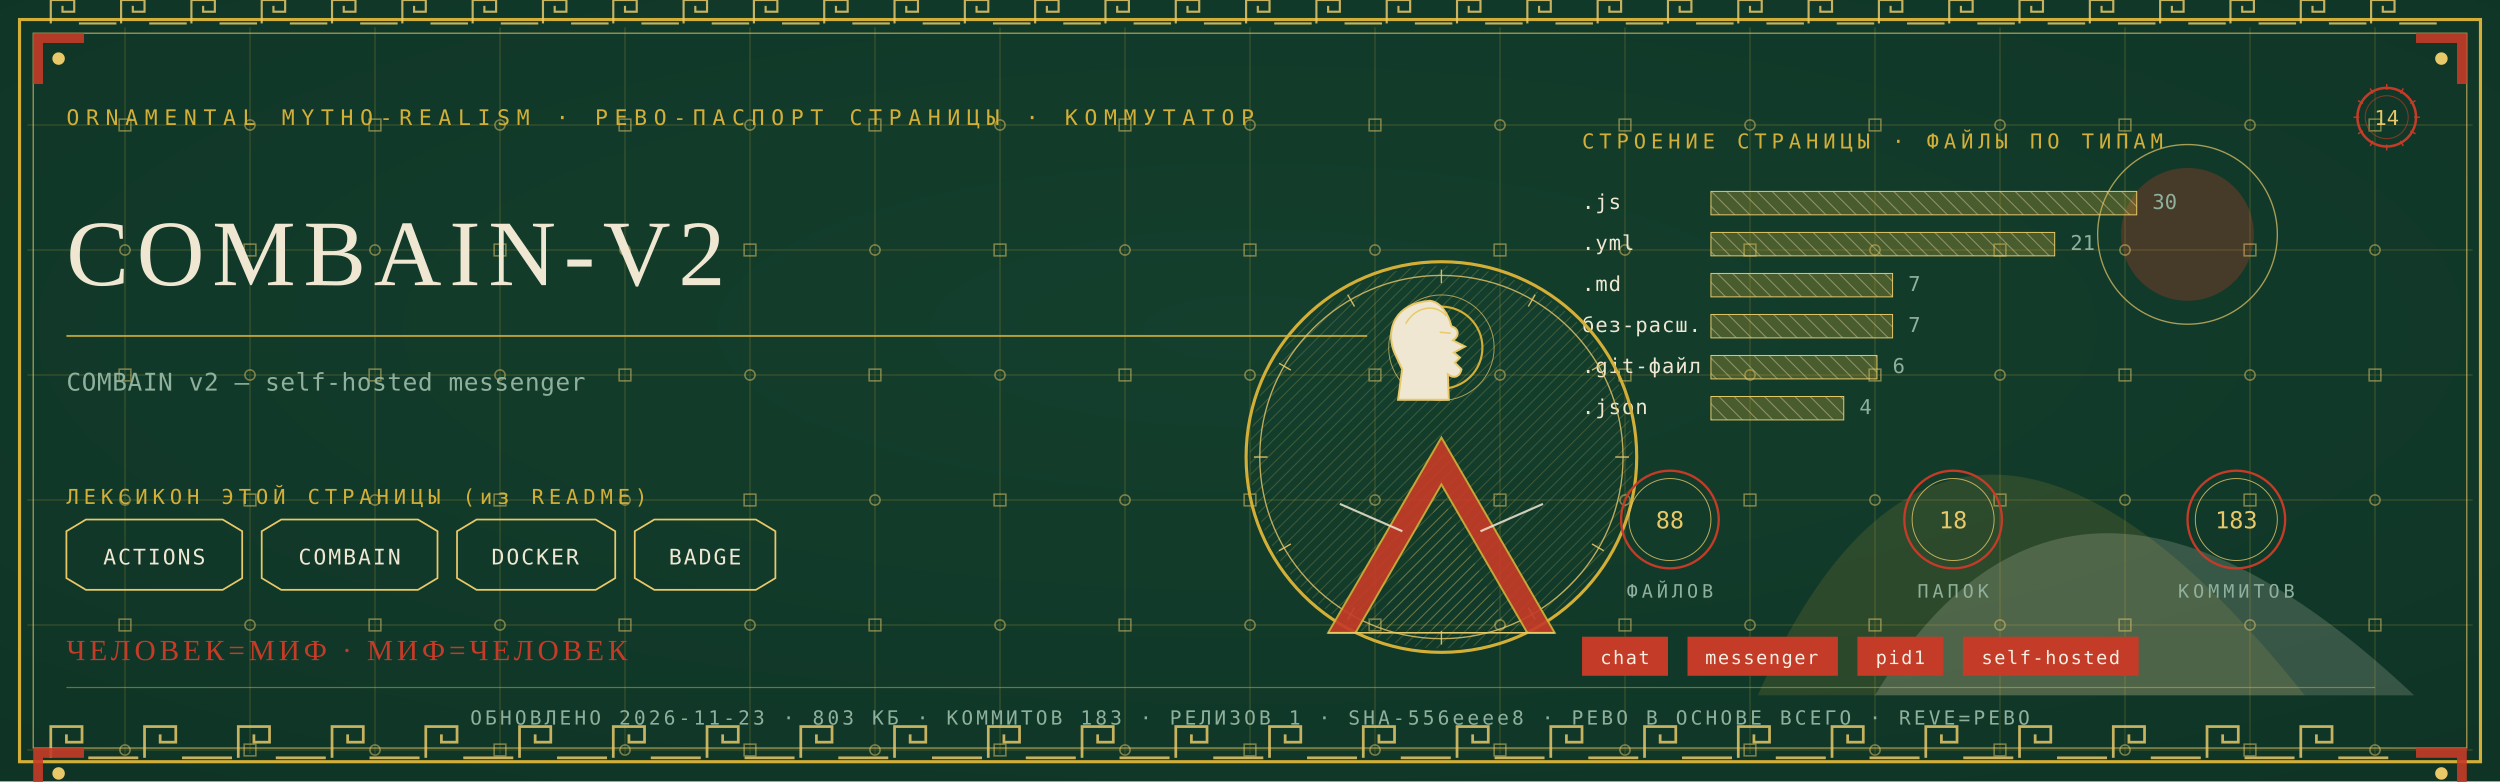
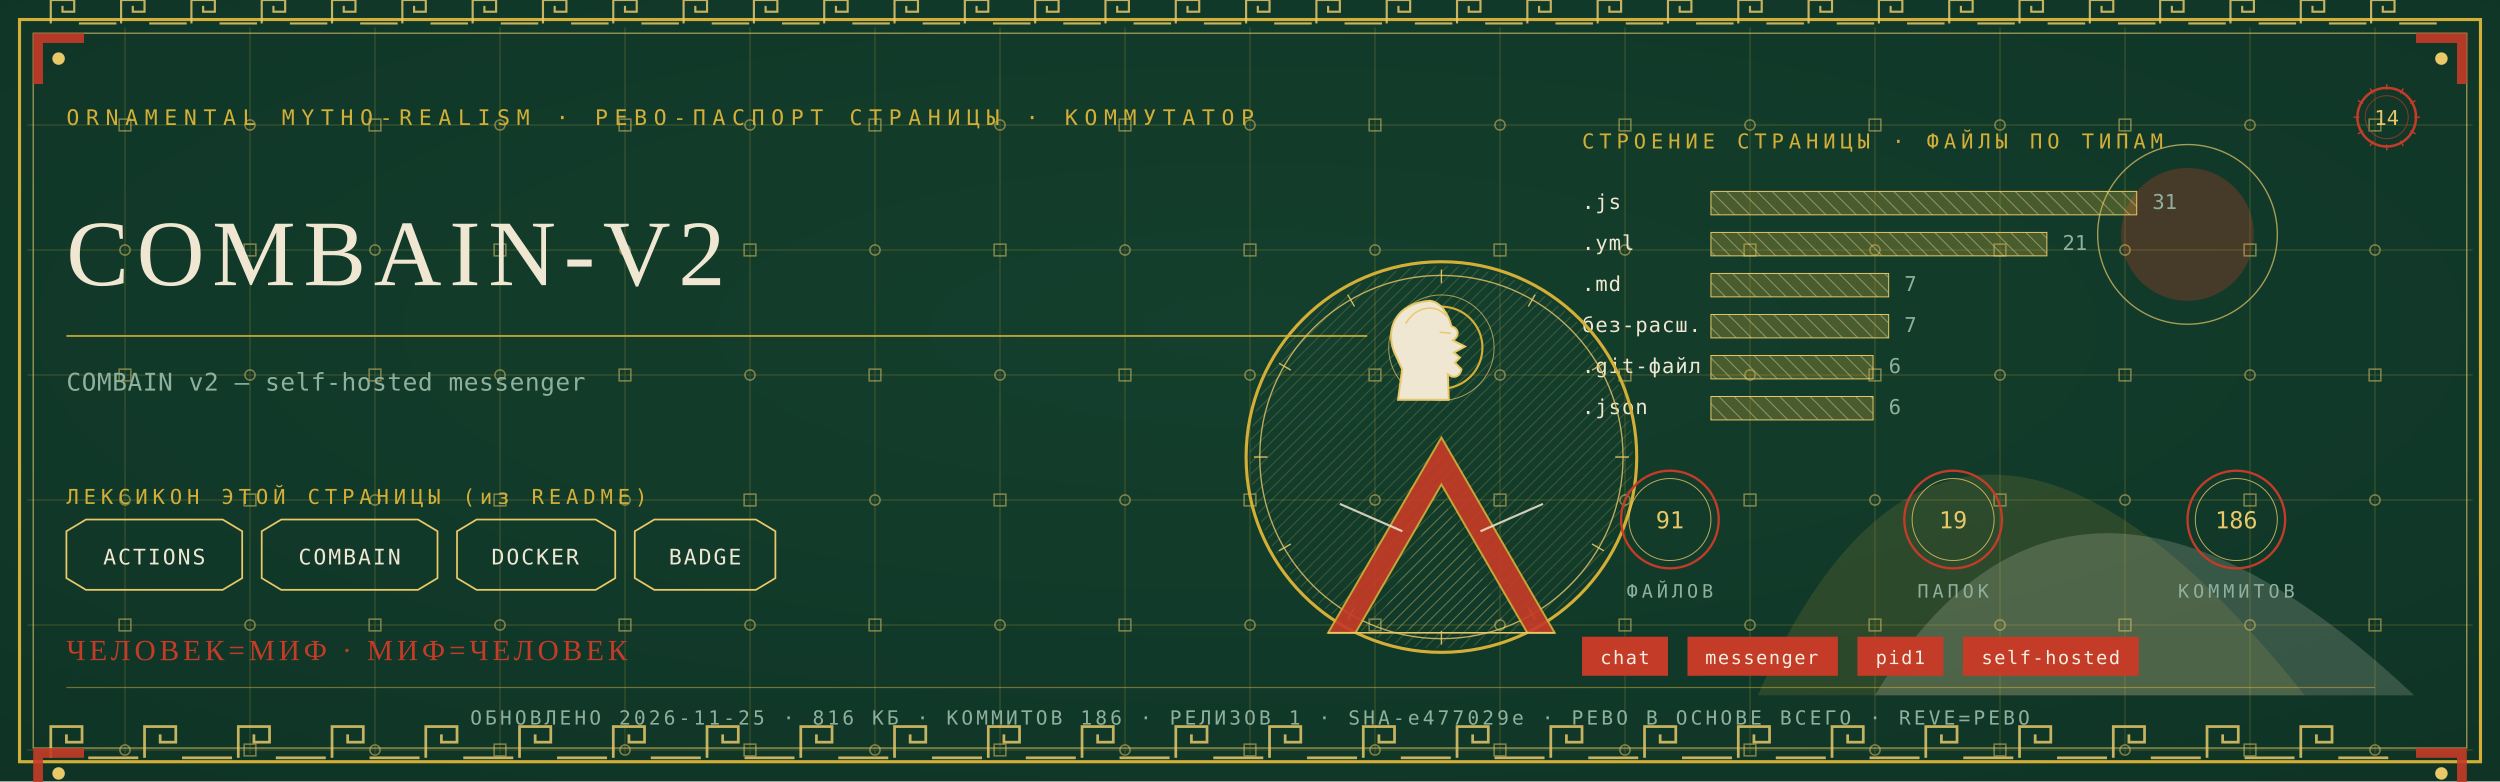
<svg xmlns="http://www.w3.org/2000/svg" viewBox="0 0 1280 400" width="1280" height="400">
  <defs>
    <radialGradient id="rp14" cx="0.5" cy="0.42" r="1.1">
      <stop offset="0" stop-color="#14402E" />
      <stop offset="1" stop-color="#0C2E21" />
    </radialGradient>
    <pattern id="hatchm" width="4.2" height="4.2" patternUnits="userSpaceOnUse" patternTransform="rotate(45)">
      <rect width="4.2" height="4.2" fill="none" />
      <line x1="0" y1="0" x2="0" y2="4.2" stroke="#E8C868" stroke-width="0.5" />
    </pattern>
    <pattern id="hatchv" width="5.5" height="5.5" patternUnits="userSpaceOnUse" patternTransform="rotate(-45)">
      <rect width="5.5" height="5.5" fill="none" />
      <line x1="0" y1="0" x2="0" y2="5.5" stroke="#EFE7D2" stroke-width="0.5" />
    </pattern>
  </defs>
  <rect width="1280" height="400" fill="#0C2E21" />
  <rect width="1280" height="400" fill="url(#rp14)" opacity="0.94" />
  <path d="M 900 356 Q 1000 130 1180 356 Z" fill="#D4AF37" opacity="0.14" />
  <path d="M 960 356 Q 1060 190 1236 356 Z" fill="#EFE7D2" opacity="0.18" />
  <circle cx="1120" cy="120" r="34" fill="#C43B27" opacity="0.30" />
  <circle cx="1120" cy="120" r="46" fill="none" stroke="#E8C868" stroke-width="0.7" opacity="0.7" />
  <g stroke="#D4AF37" stroke-width="0.45" opacity="0.30">
    <line x1="64" y1="14" x2="64" y2="386" />
    <line x1="128" y1="14" x2="128" y2="386" />
    <line x1="192" y1="14" x2="192" y2="386" />
    <line x1="256" y1="14" x2="256" y2="386" />
    <line x1="320" y1="14" x2="320" y2="386" />
    <line x1="384" y1="14" x2="384" y2="386" />
    <line x1="448" y1="14" x2="448" y2="386" />
    <line x1="512" y1="14" x2="512" y2="386" />
    <line x1="576" y1="14" x2="576" y2="386" />
    <line x1="640" y1="14" x2="640" y2="386" />
    <line x1="704" y1="14" x2="704" y2="386" />
    <line x1="768" y1="14" x2="768" y2="386" />
    <line x1="832" y1="14" x2="832" y2="386" />
    <line x1="896" y1="14" x2="896" y2="386" />
    <line x1="960" y1="14" x2="960" y2="386" />
    <line x1="1024" y1="14" x2="1024" y2="386" />
    <line x1="1088" y1="14" x2="1088" y2="386" />
    <line x1="1152" y1="14" x2="1152" y2="386" />
    <line x1="1216" y1="14" x2="1216" y2="386" />
    <line x1="14" y1="64" x2="1266" y2="64" />
    <line x1="14" y1="128" x2="1266" y2="128" />
    <line x1="14" y1="192" x2="1266" y2="192" />
    <line x1="14" y1="256" x2="1266" y2="256" />
    <line x1="14" y1="320" x2="1266" y2="320" />
    <line x1="14" y1="384" x2="1266" y2="384" />
  </g>
  <g fill="none" stroke="#E8C868" stroke-width="0.8" opacity="0.5">
    <rect x="61" y="61" width="6" height="6" />
    <circle cx="64" cy="128" r="2.6" />
    <rect x="61" y="189" width="6" height="6" />
    <circle cx="64" cy="256" r="2.6" />
    <rect x="61" y="317" width="6" height="6" />
    <circle cx="64" cy="384" r="2.6" />
    <circle cx="128" cy="64" r="2.6" />
    <rect x="125" y="125" width="6" height="6" />
    <circle cx="128" cy="192" r="2.6" />
    <rect x="125" y="253" width="6" height="6" />
    <circle cx="128" cy="320" r="2.6" />
    <rect x="125" y="381" width="6" height="6" />
    <rect x="189" y="61" width="6" height="6" />
    <circle cx="192" cy="128" r="2.6" />
    <rect x="189" y="189" width="6" height="6" />
    <circle cx="192" cy="256" r="2.6" />
    <rect x="189" y="317" width="6" height="6" />
    <circle cx="192" cy="384" r="2.6" />
    <circle cx="256" cy="64" r="2.6" />
    <rect x="253" y="125" width="6" height="6" />
    <circle cx="256" cy="192" r="2.6" />
    <rect x="253" y="253" width="6" height="6" />
    <circle cx="256" cy="320" r="2.6" />
    <rect x="253" y="381" width="6" height="6" />
    <rect x="317" y="61" width="6" height="6" />
    <circle cx="320" cy="128" r="2.6" />
    <rect x="317" y="189" width="6" height="6" />
    <circle cx="320" cy="256" r="2.6" />
    <rect x="317" y="317" width="6" height="6" />
    <circle cx="320" cy="384" r="2.6" />
    <circle cx="384" cy="64" r="2.6" />
    <rect x="381" y="125" width="6" height="6" />
    <circle cx="384" cy="192" r="2.6" />
    <rect x="381" y="253" width="6" height="6" />
    <circle cx="384" cy="320" r="2.6" />
    <rect x="381" y="381" width="6" height="6" />
    <rect x="445" y="61" width="6" height="6" />
    <circle cx="448" cy="128" r="2.6" />
    <rect x="445" y="189" width="6" height="6" />
    <circle cx="448" cy="256" r="2.6" />
    <rect x="445" y="317" width="6" height="6" />
    <circle cx="448" cy="384" r="2.6" />
    <circle cx="512" cy="64" r="2.6" />
    <rect x="509" y="125" width="6" height="6" />
    <circle cx="512" cy="192" r="2.6" />
    <rect x="509" y="253" width="6" height="6" />
    <circle cx="512" cy="320" r="2.6" />
    <rect x="509" y="381" width="6" height="6" />
    <rect x="573" y="61" width="6" height="6" />
    <circle cx="576" cy="128" r="2.6" />
    <rect x="573" y="189" width="6" height="6" />
    <circle cx="576" cy="256" r="2.6" />
    <rect x="573" y="317" width="6" height="6" />
    <circle cx="576" cy="384" r="2.6" />
    <circle cx="640" cy="64" r="2.6" />
    <rect x="637" y="125" width="6" height="6" />
    <circle cx="640" cy="192" r="2.6" />
    <rect x="637" y="253" width="6" height="6" />
    <circle cx="640" cy="320" r="2.6" />
    <rect x="637" y="381" width="6" height="6" />
    <rect x="701" y="61" width="6" height="6" />
    <circle cx="704" cy="128" r="2.6" />
    <rect x="701" y="189" width="6" height="6" />
    <circle cx="704" cy="256" r="2.6" />
    <rect x="701" y="317" width="6" height="6" />
    <circle cx="704" cy="384" r="2.6" />
    <circle cx="768" cy="64" r="2.6" />
    <rect x="765" y="125" width="6" height="6" />
    <circle cx="768" cy="192" r="2.6" />
    <rect x="765" y="253" width="6" height="6" />
    <circle cx="768" cy="320" r="2.6" />
    <rect x="765" y="381" width="6" height="6" />
    <rect x="829" y="61" width="6" height="6" />
    <circle cx="832" cy="128" r="2.6" />
    <rect x="829" y="189" width="6" height="6" />
    <circle cx="832" cy="256" r="2.6" />
    <rect x="829" y="317" width="6" height="6" />
    <circle cx="832" cy="384" r="2.6" />
    <circle cx="896" cy="64" r="2.6" />
    <rect x="893" y="125" width="6" height="6" />
    <circle cx="896" cy="192" r="2.6" />
    <rect x="893" y="253" width="6" height="6" />
    <circle cx="896" cy="320" r="2.6" />
    <rect x="893" y="381" width="6" height="6" />
    <rect x="957" y="61" width="6" height="6" />
    <circle cx="960" cy="128" r="2.6" />
    <rect x="957" y="189" width="6" height="6" />
    <circle cx="960" cy="256" r="2.6" />
    <rect x="957" y="317" width="6" height="6" />
    <circle cx="960" cy="384" r="2.6" />
    <circle cx="1024" cy="64" r="2.6" />
    <rect x="1021" y="125" width="6" height="6" />
    <circle cx="1024" cy="192" r="2.6" />
    <rect x="1021" y="253" width="6" height="6" />
    <circle cx="1024" cy="320" r="2.6" />
    <rect x="1021" y="381" width="6" height="6" />
    <rect x="1085" y="61" width="6" height="6" />
    <circle cx="1088" cy="128" r="2.6" />
    <rect x="1085" y="189" width="6" height="6" />
    <circle cx="1088" cy="256" r="2.6" />
    <rect x="1085" y="317" width="6" height="6" />
    <circle cx="1088" cy="384" r="2.6" />
    <circle cx="1152" cy="64" r="2.6" />
    <rect x="1149" y="125" width="6" height="6" />
    <circle cx="1152" cy="192" r="2.6" />
    <rect x="1149" y="253" width="6" height="6" />
    <circle cx="1152" cy="320" r="2.6" />
    <rect x="1149" y="381" width="6" height="6" />
    <rect x="1213" y="61" width="6" height="6" />
    <circle cx="1216" cy="128" r="2.6" />
    <rect x="1213" y="189" width="6" height="6" />
    <circle cx="1216" cy="256" r="2.6" />
    <rect x="1213" y="317" width="6" height="6" />
    <circle cx="1216" cy="384" r="2.6" />
  </g>
  <rect x="10" y="10" width="1260" height="380" fill="none" stroke="#D4AF37" stroke-width="1.6" />
  <rect x="17" y="17" width="1246" height="366" fill="none" stroke="#E8C868" stroke-width="0.6" opacity="0.75" />
  <g fill="none" stroke="#E8C868" stroke-width="1.4" opacity="0.85">
    <path d="M 26 388 L 26 372 L 42 372 L 42 380.0 L 34.0 380.0 L 34.0 376.0" />
    <line x1="45.2" y1="388" x2="70.8" y2="388" />
    <path d="M 74 388 L 74 372 L 90 372 L 90 380.0 L 82.0 380.0 L 82.0 376.0" />
    <line x1="93.2" y1="388" x2="118.8" y2="388" />
    <path d="M 122 388 L 122 372 L 138 372 L 138 380.0 L 130.0 380.0 L 130.0 376.0" />
    <line x1="141.2" y1="388" x2="166.8" y2="388" />
    <path d="M 170 388 L 170 372 L 186 372 L 186 380.0 L 178.0 380.0 L 178.0 376.0" />
    <line x1="189.2" y1="388" x2="214.8" y2="388" />
    <path d="M 218 388 L 218 372 L 234 372 L 234 380.0 L 226.0 380.0 L 226.0 376.0" />
    <line x1="237.2" y1="388" x2="262.8" y2="388" />
    <path d="M 266 388 L 266 372 L 282 372 L 282 380.0 L 274.0 380.0 L 274.0 376.0" />
    <line x1="285.2" y1="388" x2="310.8" y2="388" />
    <path d="M 314 388 L 314 372 L 330 372 L 330 380.0 L 322.0 380.0 L 322.0 376.0" />
    <line x1="333.2" y1="388" x2="358.8" y2="388" />
    <path d="M 362 388 L 362 372 L 378 372 L 378 380.0 L 370.0 380.0 L 370.0 376.0" />
    <line x1="381.2" y1="388" x2="406.8" y2="388" />
    <path d="M 410 388 L 410 372 L 426 372 L 426 380.0 L 418.0 380.0 L 418.0 376.0" />
    <line x1="429.2" y1="388" x2="454.8" y2="388" />
    <path d="M 458 388 L 458 372 L 474 372 L 474 380.0 L 466.0 380.0 L 466.0 376.0" />
    <line x1="477.2" y1="388" x2="502.8" y2="388" />
    <path d="M 506 388 L 506 372 L 522 372 L 522 380.0 L 514.0 380.0 L 514.0 376.0" />
    <line x1="525.2" y1="388" x2="550.8" y2="388" />
    <path d="M 554 388 L 554 372 L 570 372 L 570 380.0 L 562.0 380.0 L 562.0 376.0" />
    <line x1="573.2" y1="388" x2="598.8" y2="388" />
    <path d="M 602 388 L 602 372 L 618 372 L 618 380.0 L 610.0 380.0 L 610.0 376.0" />
    <line x1="621.2" y1="388" x2="646.8" y2="388" />
    <path d="M 650 388 L 650 372 L 666 372 L 666 380.0 L 658.0 380.0 L 658.0 376.0" />
    <line x1="669.2" y1="388" x2="694.8" y2="388" />
    <path d="M 698 388 L 698 372 L 714 372 L 714 380.0 L 706.0 380.0 L 706.0 376.0" />
    <line x1="717.2" y1="388" x2="742.8" y2="388" />
    <path d="M 746 388 L 746 372 L 762 372 L 762 380.0 L 754.0 380.0 L 754.0 376.0" />
    <line x1="765.2" y1="388" x2="790.8" y2="388" />
    <path d="M 794 388 L 794 372 L 810 372 L 810 380.0 L 802.0 380.0 L 802.0 376.0" />
    <line x1="813.2" y1="388" x2="838.8" y2="388" />
    <path d="M 842 388 L 842 372 L 858 372 L 858 380.0 L 850.0 380.0 L 850.0 376.0" />
    <line x1="861.2" y1="388" x2="886.8" y2="388" />
    <path d="M 890 388 L 890 372 L 906 372 L 906 380.0 L 898.0 380.0 L 898.0 376.0" />
    <line x1="909.2" y1="388" x2="934.8" y2="388" />
    <path d="M 938 388 L 938 372 L 954 372 L 954 380.0 L 946.0 380.0 L 946.0 376.0" />
    <line x1="957.2" y1="388" x2="982.8" y2="388" />
    <path d="M 986 388 L 986 372 L 1002 372 L 1002 380.0 L 994.0 380.0 L 994.0 376.0" />
    <line x1="1005.2" y1="388" x2="1030.8" y2="388" />
    <path d="M 1034 388 L 1034 372 L 1050 372 L 1050 380.0 L 1042.0 380.0 L 1042.0 376.0" />
    <line x1="1053.2" y1="388" x2="1078.8" y2="388" />
    <path d="M 1082 388 L 1082 372 L 1098 372 L 1098 380.0 L 1090.0 380.0 L 1090.0 376.0" />
    <line x1="1101.2" y1="388" x2="1126.8" y2="388" />
    <path d="M 1130 388 L 1130 372 L 1146 372 L 1146 380.0 L 1138.0 380.0 L 1138.0 376.0" />
    <line x1="1149.2" y1="388" x2="1174.8" y2="388" />
    <path d="M 1178 388 L 1178 372 L 1194 372 L 1194 380.0 L 1186.0 380.0 L 1186.0 376.0" />
    <line x1="1197.2" y1="388" x2="1222.8" y2="388" />
  </g>
  <g fill="none" stroke="#E8C868" stroke-width="1.1" opacity="0.85">
    <path d="M 26 12 L 26 0 L 38 0 L 38 6.0 L 32.0 6.0 L 32.0 3.0" />
    <line x1="40.4" y1="12" x2="59.6" y2="12" />
    <path d="M 62 12 L 62 0 L 74 0 L 74 6.0 L 68.0 6.0 L 68.0 3.0" />
    <line x1="76.4" y1="12" x2="95.6" y2="12" />
    <path d="M 98 12 L 98 0 L 110 0 L 110 6.0 L 104.0 6.0 L 104.0 3.0" />
    <line x1="112.4" y1="12" x2="131.6" y2="12" />
    <path d="M 134 12 L 134 0 L 146 0 L 146 6.0 L 140.0 6.0 L 140.0 3.0" />
    <line x1="148.4" y1="12" x2="167.6" y2="12" />
    <path d="M 170 12 L 170 0 L 182 0 L 182 6.0 L 176.0 6.0 L 176.0 3.0" />
    <line x1="184.4" y1="12" x2="203.6" y2="12" />
    <path d="M 206 12 L 206 0 L 218 0 L 218 6.0 L 212.0 6.0 L 212.0 3.0" />
    <line x1="220.4" y1="12" x2="239.6" y2="12" />
    <path d="M 242 12 L 242 0 L 254 0 L 254 6.0 L 248.0 6.0 L 248.0 3.0" />
    <line x1="256.4" y1="12" x2="275.6" y2="12" />
    <path d="M 278 12 L 278 0 L 290 0 L 290 6.0 L 284.0 6.0 L 284.0 3.0" />
    <line x1="292.4" y1="12" x2="311.6" y2="12" />
    <path d="M 314 12 L 314 0 L 326 0 L 326 6.0 L 320.0 6.0 L 320.0 3.0" />
    <line x1="328.4" y1="12" x2="347.6" y2="12" />
    <path d="M 350 12 L 350 0 L 362 0 L 362 6.0 L 356.0 6.0 L 356.0 3.0" />
    <line x1="364.4" y1="12" x2="383.6" y2="12" />
    <path d="M 386 12 L 386 0 L 398 0 L 398 6.0 L 392.0 6.0 L 392.0 3.0" />
    <line x1="400.4" y1="12" x2="419.6" y2="12" />
    <path d="M 422 12 L 422 0 L 434 0 L 434 6.0 L 428.0 6.0 L 428.0 3.0" />
    <line x1="436.4" y1="12" x2="455.6" y2="12" />
    <path d="M 458 12 L 458 0 L 470 0 L 470 6.0 L 464.0 6.0 L 464.0 3.0" />
    <line x1="472.4" y1="12" x2="491.6" y2="12" />
    <path d="M 494 12 L 494 0 L 506 0 L 506 6.0 L 500.0 6.0 L 500.0 3.0" />
    <line x1="508.4" y1="12" x2="527.6" y2="12" />
    <path d="M 530 12 L 530 0 L 542 0 L 542 6.0 L 536.0 6.0 L 536.0 3.0" />
    <line x1="544.4" y1="12" x2="563.6" y2="12" />
    <path d="M 566 12 L 566 0 L 578 0 L 578 6.0 L 572.0 6.0 L 572.0 3.0" />
    <line x1="580.4" y1="12" x2="599.6" y2="12" />
    <path d="M 602 12 L 602 0 L 614 0 L 614 6.0 L 608.0 6.0 L 608.0 3.0" />
    <line x1="616.4" y1="12" x2="635.6" y2="12" />
    <path d="M 638 12 L 638 0 L 650 0 L 650 6.0 L 644.0 6.0 L 644.0 3.0" />
    <line x1="652.4" y1="12" x2="671.6" y2="12" />
    <path d="M 674 12 L 674 0 L 686 0 L 686 6.0 L 680.0 6.0 L 680.0 3.0" />
    <line x1="688.4" y1="12" x2="707.6" y2="12" />
    <path d="M 710 12 L 710 0 L 722 0 L 722 6.0 L 716.0 6.0 L 716.0 3.0" />
    <line x1="724.4" y1="12" x2="743.6" y2="12" />
    <path d="M 746 12 L 746 0 L 758 0 L 758 6.0 L 752.0 6.0 L 752.0 3.0" />
    <line x1="760.4" y1="12" x2="779.6" y2="12" />
    <path d="M 782 12 L 782 0 L 794 0 L 794 6.0 L 788.0 6.0 L 788.0 3.0" />
    <line x1="796.4" y1="12" x2="815.6" y2="12" />
    <path d="M 818 12 L 818 0 L 830 0 L 830 6.0 L 824.0 6.0 L 824.0 3.0" />
    <line x1="832.4" y1="12" x2="851.6" y2="12" />
    <path d="M 854 12 L 854 0 L 866 0 L 866 6.0 L 860.0 6.0 L 860.0 3.0" />
    <line x1="868.4" y1="12" x2="887.6" y2="12" />
    <path d="M 890 12 L 890 0 L 902 0 L 902 6.0 L 896.0 6.0 L 896.0 3.0" />
    <line x1="904.4" y1="12" x2="923.6" y2="12" />
    <path d="M 926 12 L 926 0 L 938 0 L 938 6.0 L 932.0 6.0 L 932.0 3.0" />
    <line x1="940.4" y1="12" x2="959.6" y2="12" />
    <path d="M 962 12 L 962 0 L 974 0 L 974 6.0 L 968.0 6.0 L 968.0 3.0" />
    <line x1="976.4" y1="12" x2="995.6" y2="12" />
    <path d="M 998 12 L 998 0 L 1010 0 L 1010 6.0 L 1004.0 6.0 L 1004.0 3.0" />
    <line x1="1012.4" y1="12" x2="1031.6" y2="12" />
    <path d="M 1034 12 L 1034 0 L 1046 0 L 1046 6.0 L 1040.0 6.0 L 1040.0 3.0" />
    <line x1="1048.4" y1="12" x2="1067.6" y2="12" />
    <path d="M 1070 12 L 1070 0 L 1082 0 L 1082 6.0 L 1076.0 6.0 L 1076.0 3.0" />
    <line x1="1084.4" y1="12" x2="1103.6" y2="12" />
    <path d="M 1106 12 L 1106 0 L 1118 0 L 1118 6.0 L 1112.0 6.0 L 1112.0 3.0" />
    <line x1="1120.4" y1="12" x2="1139.6" y2="12" />
    <path d="M 1142 12 L 1142 0 L 1154 0 L 1154 6.0 L 1148.0 6.0 L 1148.0 3.0" />
    <line x1="1156.4" y1="12" x2="1175.6" y2="12" />
    <path d="M 1178 12 L 1178 0 L 1190 0 L 1190 6.0 L 1184.0 6.0 L 1184.0 3.0" />
    <line x1="1192.4" y1="12" x2="1211.6" y2="12" />
    <path d="M 1214 12 L 1214 0 L 1226 0 L 1226 6.0 L 1220.0 6.0 L 1220.0 3.0" />
    <line x1="1228.4" y1="12" x2="1247.6" y2="12" />
  </g>
  <g transform="translate(17,17) scale(1,1)">
    <path d="M 0 0 L 26 0 L 26 5 L 5 5 L 5 26 L 0 26 Z" fill="#C43B27" opacity="0.9" />
    <circle cx="13" cy="13" r="3.2" fill="#E8C868" />
  </g>
  <g transform="translate(1263,17) scale(-1,1)">
    <path d="M 0 0 L 26 0 L 26 5 L 5 5 L 5 26 L 0 26 Z" fill="#C43B27" opacity="0.9" />
    <circle cx="13" cy="13" r="3.2" fill="#E8C868" />
  </g>
  <g transform="translate(17,383) scale(1,1)">
    <path d="M 0 0 L 26 0 L 26 5 L 5 5 L 5 26 L 0 26 Z" fill="#C43B27" opacity="0.9" />
    <circle cx="13" cy="13" r="3.2" fill="#E8C868" />
  </g>
  <g transform="translate(1263,383) scale(-1,1)">
    <path d="M 0 0 L 26 0 L 26 5 L 5 5 L 5 26 L 0 26 Z" fill="#C43B27" opacity="0.9" />
    <circle cx="13" cy="13" r="3.2" fill="#E8C868" />
  </g>
  <text x="34" y="64" font-family="'Cascadia Mono', ui-monospace, Consolas, monospace" font-size="11" fill="#D4AF37" letter-spacing="3.4">ORNAMENTAL MYTHO-REALISM · РЕВО-ПАСПОРТ СТРАНИЦЫ · КОММУТАТОР</text>
  <g transform="translate(1222,60)">
    <circle r="15" fill="none" stroke="#C43B27" stroke-width="1.3" />
    <circle r="11" fill="none" stroke="#C43B27" stroke-width="0.55" opacity="0.6" />
    <text y="4" text-anchor="middle" font-family="'Cascadia Mono', ui-monospace, Consolas, monospace" font-size="10.5" fill="#E8C868">14</text>
    <g stroke="#C43B27" stroke-width="0.7">
      <line x1="0" y1="-17" x2="0" y2="-14" transform="rotate(0)" />
      <line x1="0" y1="-17" x2="0" y2="-14" transform="rotate(30)" />
      <line x1="0" y1="-17" x2="0" y2="-14" transform="rotate(60)" />
      <line x1="0" y1="-17" x2="0" y2="-14" transform="rotate(90)" />
      <line x1="0" y1="-17" x2="0" y2="-14" transform="rotate(120)" />
      <line x1="0" y1="-17" x2="0" y2="-14" transform="rotate(150)" />
      <line x1="0" y1="-17" x2="0" y2="-14" transform="rotate(180)" />
      <line x1="0" y1="-17" x2="0" y2="-14" transform="rotate(210)" />
      <line x1="0" y1="-17" x2="0" y2="-14" transform="rotate(240)" />
      <line x1="0" y1="-17" x2="0" y2="-14" transform="rotate(270)" />
      <line x1="0" y1="-17" x2="0" y2="-14" transform="rotate(300)" />
      <line x1="0" y1="-17" x2="0" y2="-14" transform="rotate(330)" />
    </g>
  </g>
  <text x="34" y="146" font-family="Georgia, 'Times New Roman', serif" font-size="48.0" fill="#EFE7D2" letter-spacing="4">COMBAIN-V2</text>
  <line x1="34" y1="172" x2="700" y2="172" stroke="#D4AF37" stroke-width="1" opacity="0.85" />
  <text x="34" y="200" font-family="'Cascadia Mono', ui-monospace, Consolas, monospace" font-size="12.5" fill="#8FB09C" letter-spacing="0.3">COMBAIN v2 — self-hosted messenger</text>
  <text x="34" y="258" font-family="'Cascadia Mono', ui-monospace, Consolas, monospace" font-size="10.5" fill="#D4AF37" letter-spacing="2.5">ЛЕКСИКОН ЭТОЙ СТРАНИЦЫ (из README)</text>
  <path d="M 34 272 L 44 266 L 114 266 L 124 272 L 124 296 L 114 302 L 44 302 L 34 296 Z" fill="none" stroke="#E8C868" stroke-width="0.9" />
  <text x="79" y="289" text-anchor="middle" font-family="'Cascadia Mono', ui-monospace, Consolas, monospace" font-size="11" fill="#EFE7D2" letter-spacing="1">ACTIONS</text>
  <path d="M 134 272 L 144 266 L 214 266 L 224 272 L 224 296 L 214 302 L 144 302 L 134 296 Z" fill="none" stroke="#E8C868" stroke-width="0.9" />
  <text x="179" y="289" text-anchor="middle" font-family="'Cascadia Mono', ui-monospace, Consolas, monospace" font-size="11" fill="#EFE7D2" letter-spacing="1">COMBAIN</text>
  <path d="M 234 272 L 244 266 L 305 266 L 315 272 L 315 296 L 305 302 L 244 302 L 234 296 Z" fill="none" stroke="#E8C868" stroke-width="0.9" />
  <text x="274" y="289" text-anchor="middle" font-family="'Cascadia Mono', ui-monospace, Consolas, monospace" font-size="11" fill="#EFE7D2" letter-spacing="1">DOCKER</text>
  <path d="M 325 272 L 335 266 L 387 266 L 397 272 L 397 296 L 387 302 L 335 302 L 325 296 Z" fill="none" stroke="#E8C868" stroke-width="0.9" />
  <text x="361" y="289" text-anchor="middle" font-family="'Cascadia Mono', ui-monospace, Consolas, monospace" font-size="11" fill="#EFE7D2" letter-spacing="1">BADGE</text>
  <text x="810" y="76" font-family="'Cascadia Mono', ui-monospace, Consolas, monospace" font-size="10.5" fill="#D4AF37" letter-spacing="2.5">СТРОЕНИЕ СТРАНИЦЫ · ФАЙЛЫ ПО ТИПАМ</text>
  <text x="810" y="107" font-family="'Cascadia Mono', ui-monospace, Consolas, monospace" font-size="10.5" fill="#EFE7D2" letter-spacing="0.5">.js</text>
  <rect x="876" y="98" width="218" height="12" fill="url(#hatchv)" opacity="0.9" />
  <rect x="876" y="98" width="218" height="12" fill="#D4AF37" opacity="0.28" />
  <rect x="876" y="98" width="218" height="12" fill="none" stroke="#E8C868" stroke-width="0.5" />
-   <text x="1102" y="107" font-family="'Cascadia Mono', ui-monospace, Consolas, monospace" font-size="10.5" fill="#8FB09C">30</text>
+   <text x="1102" y="107" font-family="'Cascadia Mono', ui-monospace, Consolas, monospace" font-size="10.5" fill="#8FB09C">31</text>
  <text x="810" y="128" font-family="'Cascadia Mono', ui-monospace, Consolas, monospace" font-size="10.5" fill="#EFE7D2" letter-spacing="0.5">.yml</text>
-   <rect x="876" y="119" width="176" height="12" fill="url(#hatchv)" opacity="0.9" />
-   <rect x="876" y="119" width="176" height="12" fill="#D4AF37" opacity="0.28" />
-   <rect x="876" y="119" width="176" height="12" fill="none" stroke="#E8C868" stroke-width="0.5" />
-   <text x="1060" y="128" font-family="'Cascadia Mono', ui-monospace, Consolas, monospace" font-size="10.5" fill="#8FB09C">21</text>
+   <rect x="876" y="119" width="172" height="12" fill="url(#hatchv)" opacity="0.9" />
+   <rect x="876" y="119" width="172" height="12" fill="#D4AF37" opacity="0.28" />
+   <rect x="876" y="119" width="172" height="12" fill="none" stroke="#E8C868" stroke-width="0.5" />
+   <text x="1056" y="128" font-family="'Cascadia Mono', ui-monospace, Consolas, monospace" font-size="10.5" fill="#8FB09C">21</text>
  <text x="810" y="149" font-family="'Cascadia Mono', ui-monospace, Consolas, monospace" font-size="10.5" fill="#EFE7D2" letter-spacing="0.5">.md</text>
-   <rect x="876" y="140" width="93" height="12" fill="url(#hatchv)" opacity="0.9" />
-   <rect x="876" y="140" width="93" height="12" fill="#D4AF37" opacity="0.28" />
-   <rect x="876" y="140" width="93" height="12" fill="none" stroke="#E8C868" stroke-width="0.5" />
-   <text x="977" y="149" font-family="'Cascadia Mono', ui-monospace, Consolas, monospace" font-size="10.5" fill="#8FB09C">7</text>
+   <rect x="876" y="140" width="91" height="12" fill="url(#hatchv)" opacity="0.9" />
+   <rect x="876" y="140" width="91" height="12" fill="#D4AF37" opacity="0.28" />
+   <rect x="876" y="140" width="91" height="12" fill="none" stroke="#E8C868" stroke-width="0.5" />
+   <text x="975" y="149" font-family="'Cascadia Mono', ui-monospace, Consolas, monospace" font-size="10.5" fill="#8FB09C">7</text>
  <text x="810" y="170" font-family="'Cascadia Mono', ui-monospace, Consolas, monospace" font-size="10.5" fill="#EFE7D2" letter-spacing="0.5">без-расш.</text>
-   <rect x="876" y="161" width="93" height="12" fill="url(#hatchv)" opacity="0.9" />
-   <rect x="876" y="161" width="93" height="12" fill="#D4AF37" opacity="0.28" />
-   <rect x="876" y="161" width="93" height="12" fill="none" stroke="#E8C868" stroke-width="0.5" />
-   <text x="977" y="170" font-family="'Cascadia Mono', ui-monospace, Consolas, monospace" font-size="10.5" fill="#8FB09C">7</text>
+   <rect x="876" y="161" width="91" height="12" fill="url(#hatchv)" opacity="0.9" />
+   <rect x="876" y="161" width="91" height="12" fill="#D4AF37" opacity="0.28" />
+   <rect x="876" y="161" width="91" height="12" fill="none" stroke="#E8C868" stroke-width="0.5" />
+   <text x="975" y="170" font-family="'Cascadia Mono', ui-monospace, Consolas, monospace" font-size="10.5" fill="#8FB09C">7</text>
  <text x="810" y="191" font-family="'Cascadia Mono', ui-monospace, Consolas, monospace" font-size="10.5" fill="#EFE7D2" letter-spacing="0.5">.git-файл</text>
-   <rect x="876" y="182" width="85" height="12" fill="url(#hatchv)" opacity="0.9" />
-   <rect x="876" y="182" width="85" height="12" fill="#D4AF37" opacity="0.28" />
-   <rect x="876" y="182" width="85" height="12" fill="none" stroke="#E8C868" stroke-width="0.5" />
-   <text x="969" y="191" font-family="'Cascadia Mono', ui-monospace, Consolas, monospace" font-size="10.5" fill="#8FB09C">6</text>
+   <rect x="876" y="182" width="83" height="12" fill="url(#hatchv)" opacity="0.9" />
+   <rect x="876" y="182" width="83" height="12" fill="#D4AF37" opacity="0.28" />
+   <rect x="876" y="182" width="83" height="12" fill="none" stroke="#E8C868" stroke-width="0.5" />
+   <text x="967" y="191" font-family="'Cascadia Mono', ui-monospace, Consolas, monospace" font-size="10.5" fill="#8FB09C">6</text>
  <text x="810" y="212" font-family="'Cascadia Mono', ui-monospace, Consolas, monospace" font-size="10.5" fill="#EFE7D2" letter-spacing="0.5">.json</text>
-   <rect x="876" y="203" width="68" height="12" fill="url(#hatchv)" opacity="0.9" />
-   <rect x="876" y="203" width="68" height="12" fill="#D4AF37" opacity="0.28" />
-   <rect x="876" y="203" width="68" height="12" fill="none" stroke="#E8C868" stroke-width="0.5" />
-   <text x="952" y="212" font-family="'Cascadia Mono', ui-monospace, Consolas, monospace" font-size="10.5" fill="#8FB09C">4</text>
+   <rect x="876" y="203" width="83" height="12" fill="url(#hatchv)" opacity="0.9" />
+   <rect x="876" y="203" width="83" height="12" fill="#D4AF37" opacity="0.28" />
+   <rect x="876" y="203" width="83" height="12" fill="none" stroke="#E8C868" stroke-width="0.5" />
+   <text x="967" y="212" font-family="'Cascadia Mono', ui-monospace, Consolas, monospace" font-size="10.5" fill="#8FB09C">6</text>
  <g transform="translate(738,234)">
    <circle r="100" fill="none" stroke="#D4AF37" stroke-width="1.6" />
    <circle r="93" fill="none" stroke="#E8C868" stroke-width="0.7" opacity="0.8" />
    <circle r="98" fill="url(#hatchm)" opacity="0.4" />
    <g stroke="#E8C868" stroke-width="0.7" opacity="0.9">
      <line x1="0" y1="-96" x2="0" y2="-89" transform="rotate(0)" />
      <line x1="0" y1="-96" x2="0" y2="-89" transform="rotate(30)" />
      <line x1="0" y1="-96" x2="0" y2="-89" transform="rotate(60)" />
      <line x1="0" y1="-96" x2="0" y2="-89" transform="rotate(90)" />
      <line x1="0" y1="-96" x2="0" y2="-89" transform="rotate(120)" />
      <line x1="0" y1="-96" x2="0" y2="-89" transform="rotate(150)" />
      <line x1="0" y1="-96" x2="0" y2="-89" transform="rotate(180)" />
      <line x1="0" y1="-96" x2="0" y2="-89" transform="rotate(210)" />
      <line x1="0" y1="-96" x2="0" y2="-89" transform="rotate(240)" />
      <line x1="0" y1="-96" x2="0" y2="-89" transform="rotate(270)" />
      <line x1="0" y1="-96" x2="0" y2="-89" transform="rotate(300)" />
      <line x1="0" y1="-96" x2="0" y2="-89" transform="rotate(330)" />
    </g>
    <circle cy="-56" r="21" fill="none" stroke="#D4AF37" stroke-width="1.1" />
    <circle cy="-56" r="27" fill="none" stroke="#E8C868" stroke-width="0.5" opacity="0.7" />
    <path d="M -6.0 -80.0 C -23.5 -78.7 -28.7 -65.7 -24.3 -54.0 L -20.1 -44.9 L -22.2 -29.3 L 3.8 -29.3 L 3.3 -42.3 C 6.9 -39.7 9.5 -41.5 10.3 -44.9 L 6.9 -48.3 L 9.5 -50.9 L 6.4 -53.5 L 12.1 -56.6 L 5.9 -59.7 C 9.5 -62.3 9.0 -65.7 5.1 -67.0 C 3.8 -72.7 -0.1 -79.5 -6.0 -80.0 Z" fill="#EFE7D2" stroke="#E8C868" stroke-width="1.0" />
    <g fill="none" stroke="#E8C868" stroke-width="0.8" opacity="0.95">
      <path d="M -18.3 -68.3 C -13.1 -77.4 -2.7 -78.7 2.5 -72.2" />
      <path d="M -0.9 -63.9 L 4.8 -63.4" />
    </g>
    <path d="M -58.0 90.0 L 0 -10.0 L 58.0 90.0 L 44.0 90.0 L 0 14.0 L -44.0 90.0 Z" fill="#C43B27" opacity="0.92" stroke="#D4AF37" stroke-width="1.0" />
    <path d="M -34.0 88.0 L 0 20.0 L 34.0 88.0" fill="url(#hatchm)" opacity="0.5" stroke="none" />
    <path d="M -58.0 90.0 L 58.0 90.0" fill="none" stroke="#E8C868" stroke-width="0.8" />
    <path d="M -52.0 24.0 L -20.0 38.0" fill="none" stroke="#EFE7D2" stroke-width="1.1" opacity="0.85" />
    <path d="M 52.0 24.0 L 20.0 38.0" fill="none" stroke="#EFE7D2" stroke-width="1.1" opacity="0.85" />
  </g>
  <g transform="translate(855,266)">
    <circle r="25" fill="none" stroke="#C43B27" stroke-width="1.2" />
    <circle r="21" fill="none" stroke="#E8C868" stroke-width="0.5" opacity="0.8" />
-     <text y="4.5" text-anchor="middle" font-family="'Cascadia Mono', ui-monospace, Consolas, monospace" font-size="12" fill="#E8C868">88</text>
+     <text y="4.5" text-anchor="middle" font-family="'Cascadia Mono', ui-monospace, Consolas, monospace" font-size="12" fill="#E8C868">91</text>
    <text y="40" text-anchor="middle" font-family="'Cascadia Mono', ui-monospace, Consolas, monospace" font-size="9.5" fill="#8FB09C" letter-spacing="2">ФАЙЛОВ</text>
  </g>
  <g transform="translate(1000,266)">
    <circle r="25" fill="none" stroke="#C43B27" stroke-width="1.2" />
    <circle r="21" fill="none" stroke="#E8C868" stroke-width="0.5" opacity="0.8" />
-     <text y="4.5" text-anchor="middle" font-family="'Cascadia Mono', ui-monospace, Consolas, monospace" font-size="12" fill="#E8C868">18</text>
+     <text y="4.5" text-anchor="middle" font-family="'Cascadia Mono', ui-monospace, Consolas, monospace" font-size="12" fill="#E8C868">19</text>
    <text y="40" text-anchor="middle" font-family="'Cascadia Mono', ui-monospace, Consolas, monospace" font-size="9.5" fill="#8FB09C" letter-spacing="2">ПАПОК</text>
  </g>
  <g transform="translate(1145,266)">
    <circle r="25" fill="none" stroke="#C43B27" stroke-width="1.2" />
    <circle r="21" fill="none" stroke="#E8C868" stroke-width="0.5" opacity="0.8" />
-     <text y="4.5" text-anchor="middle" font-family="'Cascadia Mono', ui-monospace, Consolas, monospace" font-size="12" fill="#E8C868">183</text>
+     <text y="4.5" text-anchor="middle" font-family="'Cascadia Mono', ui-monospace, Consolas, monospace" font-size="12" fill="#E8C868">186</text>
    <text y="40" text-anchor="middle" font-family="'Cascadia Mono', ui-monospace, Consolas, monospace" font-size="9.5" fill="#8FB09C" letter-spacing="2">КОММИТОВ</text>
  </g>
  <rect x="810" y="326" rx="0" width="44" height="20" fill="#C43B27" />
  <text x="832" y="340" text-anchor="middle" font-family="'Cascadia Mono', ui-monospace, Consolas, monospace" font-size="9.5" fill="#F5EFE2" letter-spacing="0.8">chat</text>
  <rect x="864" y="326" rx="0" width="77" height="20" fill="#C43B27" />
  <text x="902" y="340" text-anchor="middle" font-family="'Cascadia Mono', ui-monospace, Consolas, monospace" font-size="9.5" fill="#F5EFE2" letter-spacing="0.8">messenger</text>
  <rect x="951" y="326" rx="0" width="44" height="20" fill="#C43B27" />
  <text x="973" y="340" text-anchor="middle" font-family="'Cascadia Mono', ui-monospace, Consolas, monospace" font-size="9.5" fill="#F5EFE2" letter-spacing="0.8">pid1</text>
  <rect x="1005" y="326" rx="0" width="90" height="20" fill="#C43B27" />
  <text x="1050" y="340" text-anchor="middle" font-family="'Cascadia Mono', ui-monospace, Consolas, monospace" font-size="9.5" fill="#F5EFE2" letter-spacing="0.8">self-hosted</text>
  <text x="34" y="338" font-family="Georgia, 'Times New Roman', serif" font-size="15" fill="#C43B27" letter-spacing="2">ЧЕЛОВЕК=МИФ · МИФ=ЧЕЛОВЕК</text>
  <line x1="34" y1="352" x2="1216" y2="352" stroke="#D4AF37" stroke-width="0.6" opacity="0.5" />
-   <text x="640" y="371" text-anchor="middle" font-family="'Cascadia Mono', ui-monospace, Consolas, monospace" font-size="10" fill="#8FB09C" letter-spacing="1.6">ОБНОВЛЕНО 2026-11-23 · 803 КБ · КОММИТОВ 183 · РЕЛИЗОВ 1 · SHA-556eeee8 · РЕВО В ОСНОВЕ ВСЕГО · REVE=РЕВО</text>
+   <text x="640" y="371" text-anchor="middle" font-family="'Cascadia Mono', ui-monospace, Consolas, monospace" font-size="10" fill="#8FB09C" letter-spacing="1.6">ОБНОВЛЕНО 2026-11-25 · 816 КБ · КОММИТОВ 186 · РЕЛИЗОВ 1 · SHA-e477029e · РЕВО В ОСНОВЕ ВСЕГО · REVE=РЕВО</text>
</svg>
